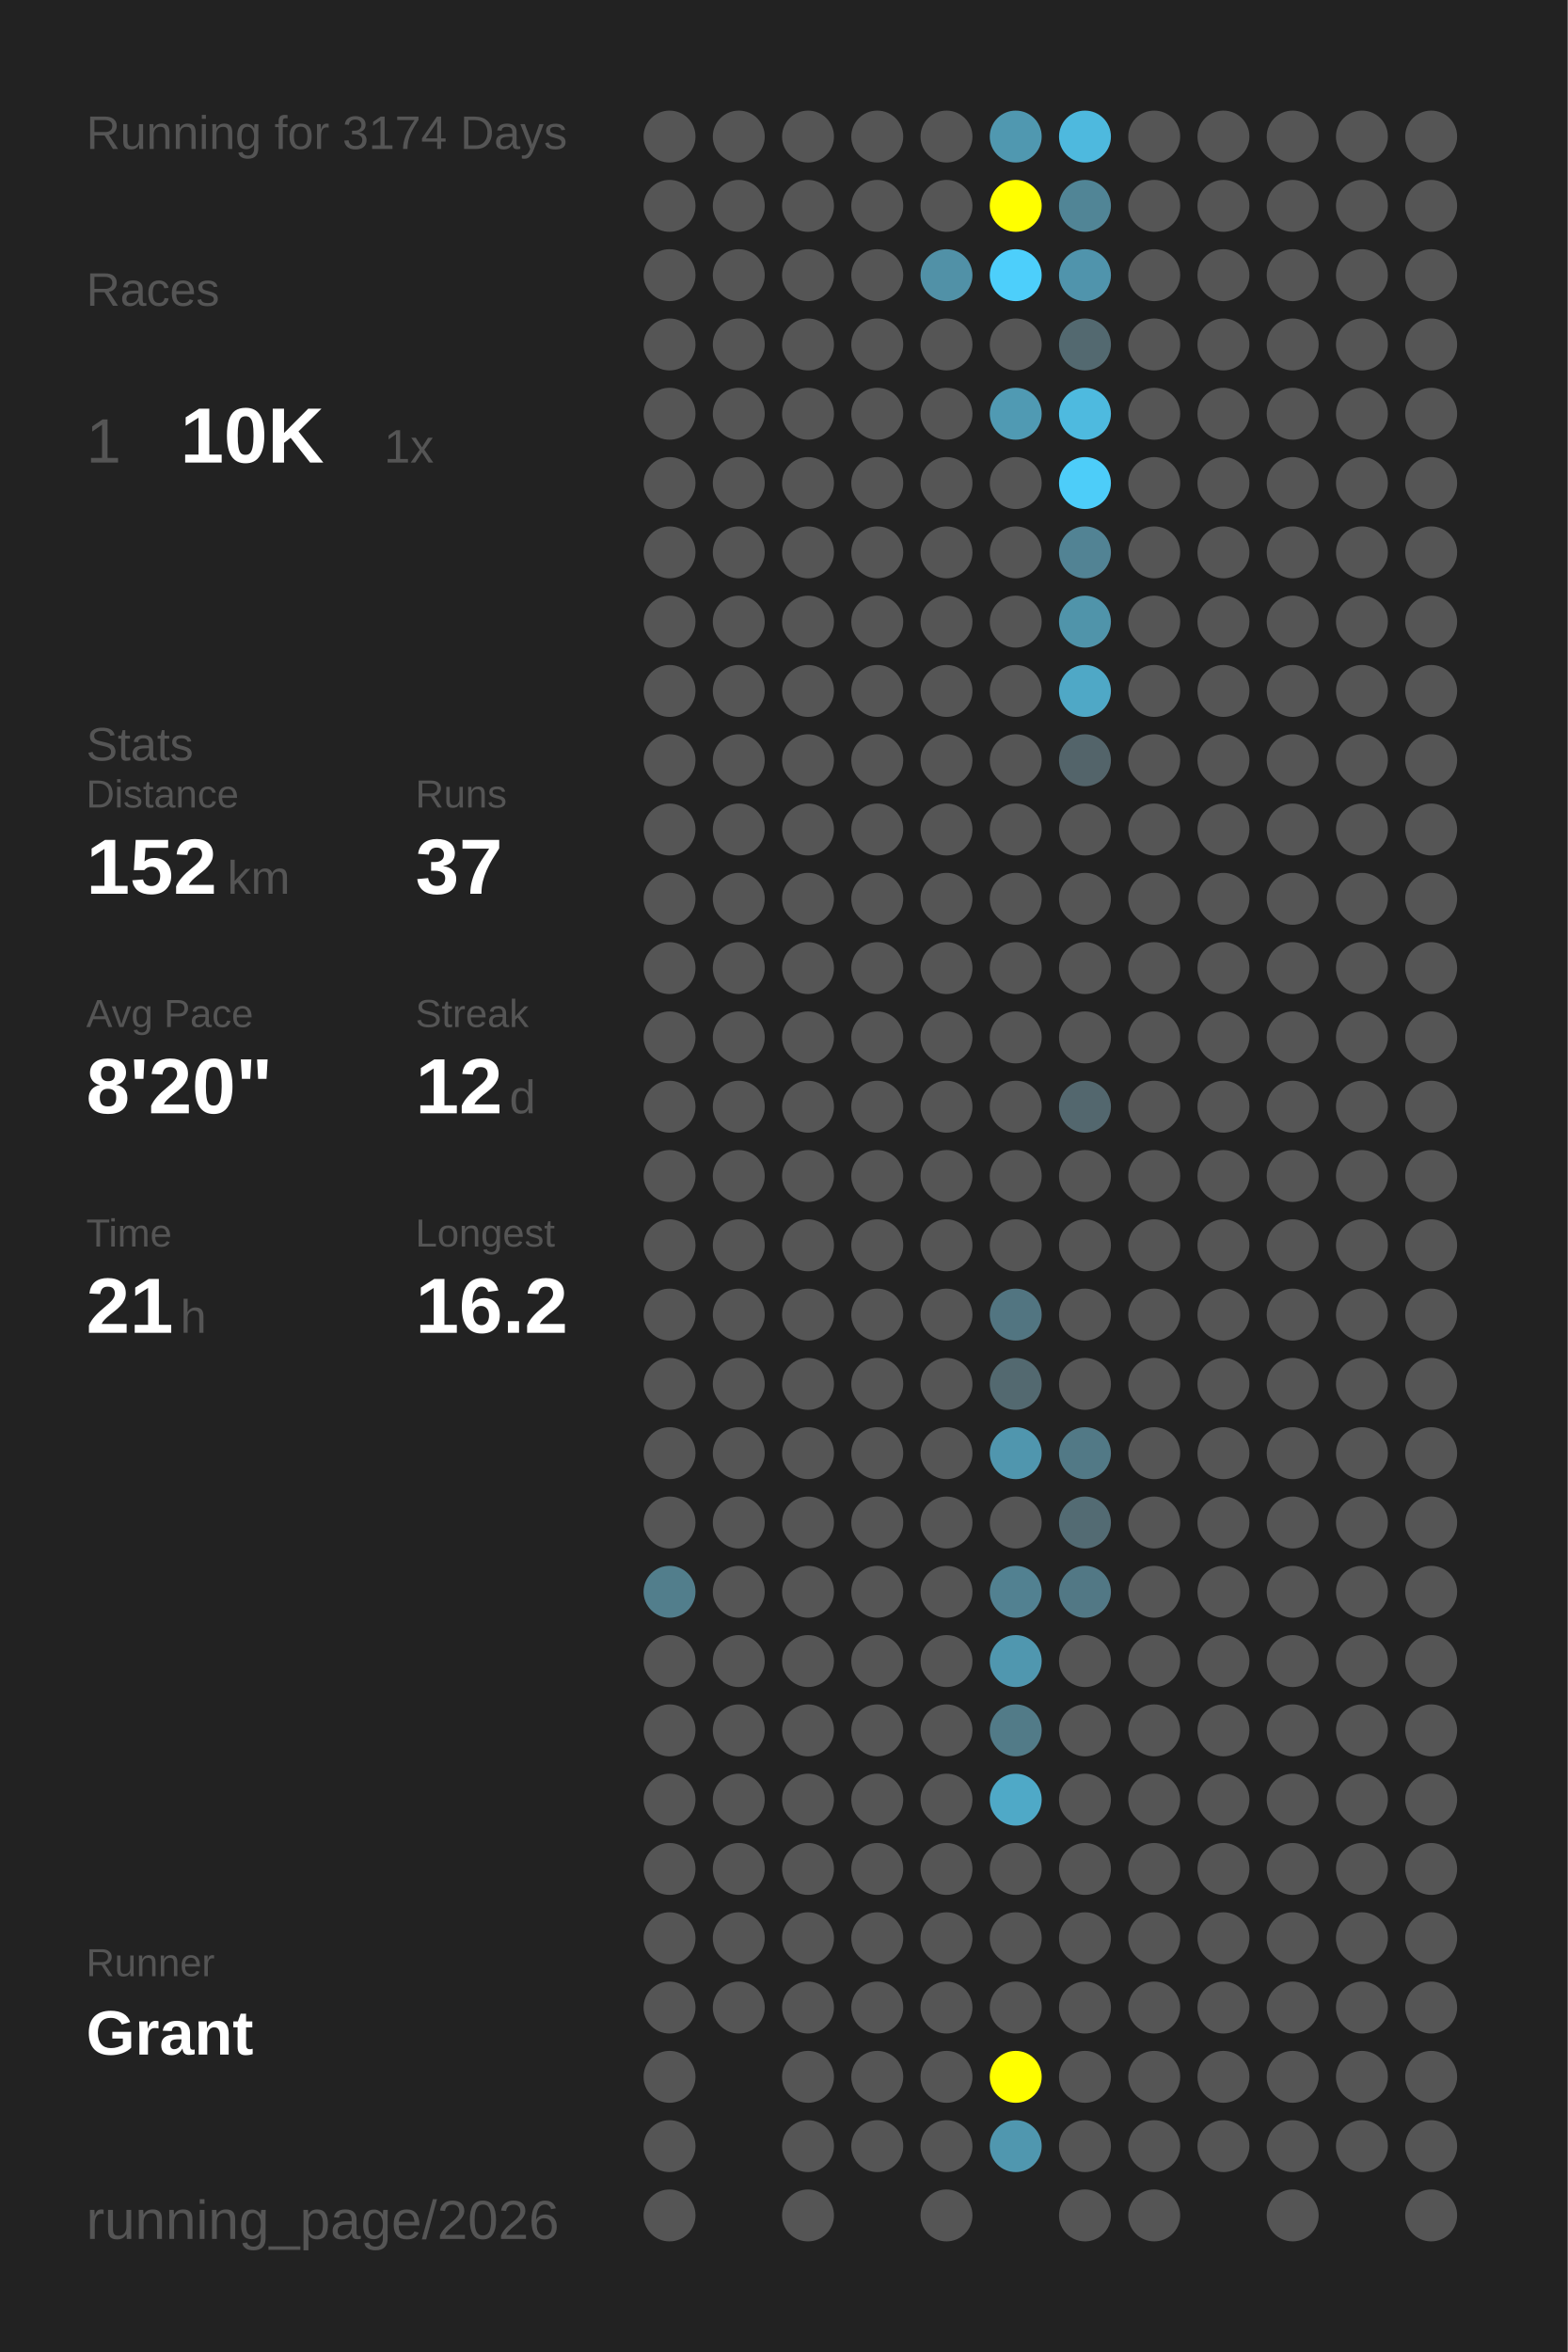
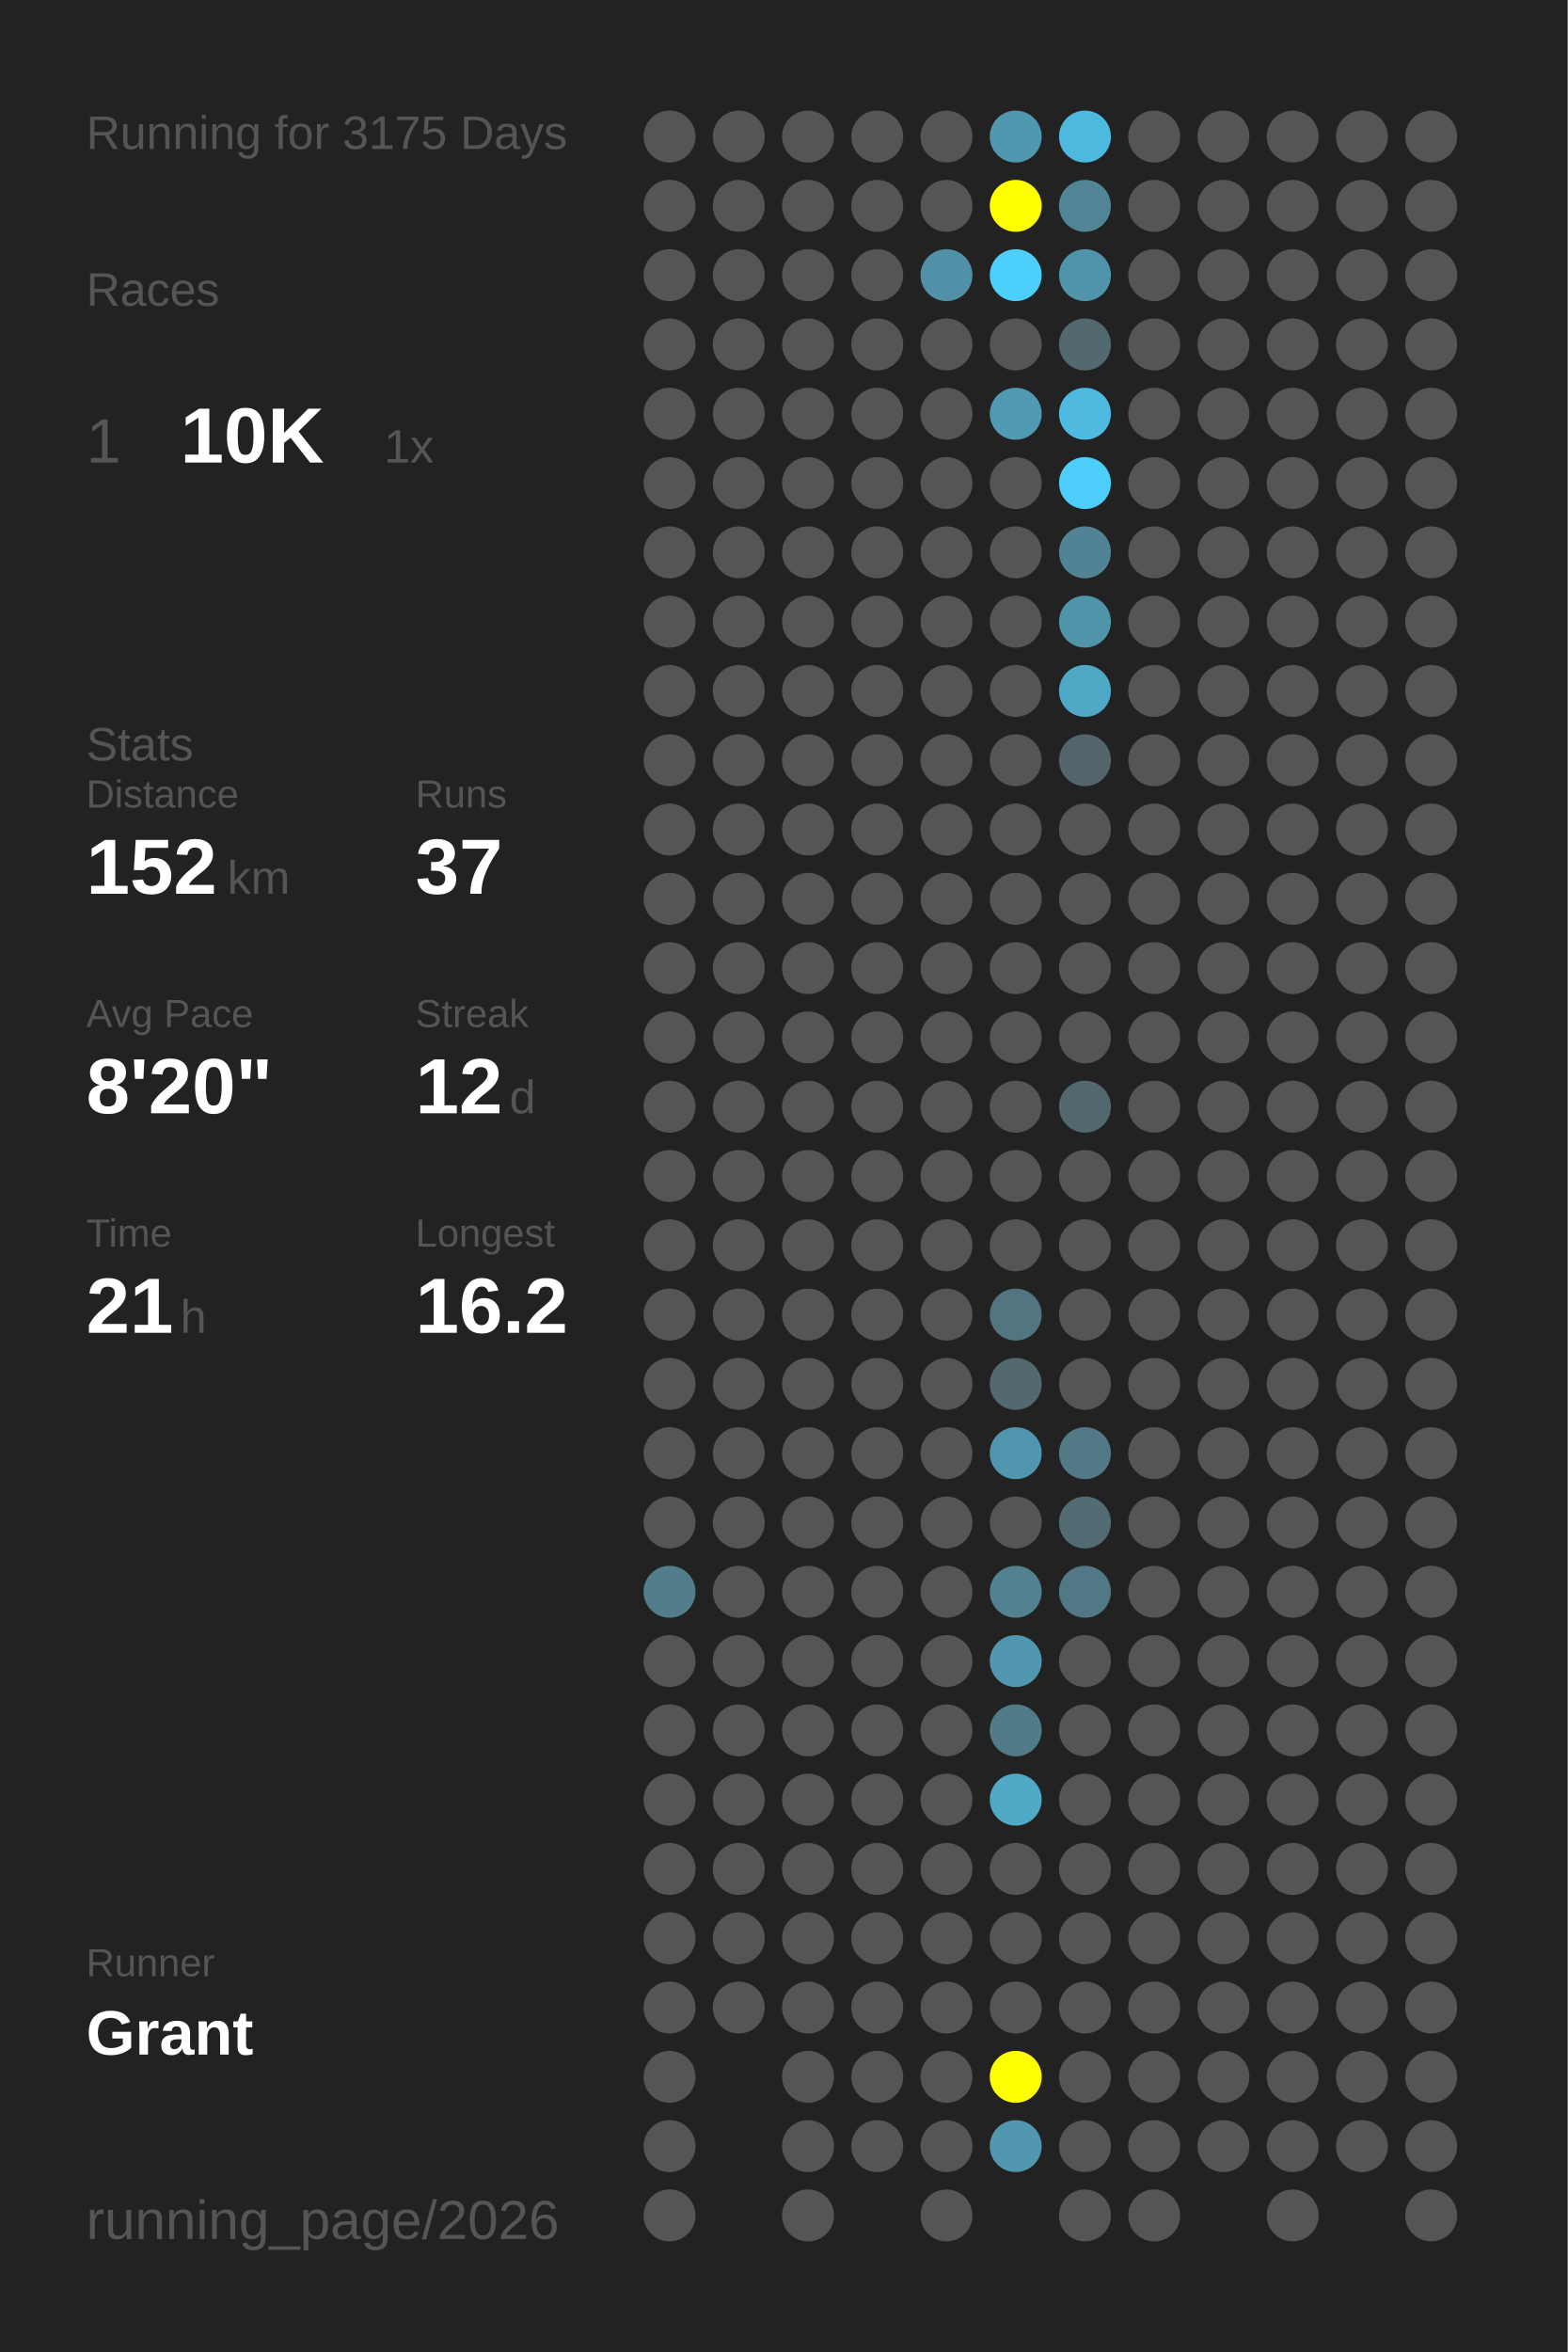
<svg xmlns="http://www.w3.org/2000/svg" baseProfile="full" height="300mm" version="1.1" viewBox="0,0,200,300" width="200mm">
  <defs />
  <rect fill="#222222" height="300" width="200" x="0" y="0" />
-   <text fill="#555555" style="font-size:6px; font-family:Arial;" x="11" y="19">Running for 3174 Days</text>
+   <text fill="#555555" style="font-size:6px; font-family:Arial;" x="11" y="19">Running for 3175 Days</text>
  <text fill="#555555" style="font-size:6px; font-family:Arial;" x="11" y="39">Races</text>
  <text fill="#555555" style="font-size:8px; font-family:Arial;" x="11" y="59">1</text>
  <text fill="#FFFFFF" style="font-size:10px; font-family:Arial; font-weight:bold;" x="23" y="59">10K</text>
  <text fill="#555555" style="font-size:6px; font-family:Arial;" x="49" y="59">1x</text>
  <text fill="#555555" style="font-size:6px; font-family:Arial;" x="11" y="97">Stats</text>
  <text fill="#555555" style="font-size:5px; font-family:Arial;" x="11" y="103">Distance</text>
  <text fill="#FFFFFF" style="font-size:10px; font-family:Arial; font-weight:bold;" x="11" y="114">152</text>
  <text fill="#555555" style="font-size:6px; font-family:Arial;" x="29" y="114">km</text>
  <text fill="#555555" style="font-size:5px; font-family:Arial;" x="53" y="103">Runs</text>
  <text fill="#FFFFFF" style="font-size:10px; font-family:Arial; font-weight:bold;" x="53" y="114">37</text>
  <text fill="#555555" style="font-size:5px; font-family:Arial;" x="11" y="131">Avg Pace</text>
  <text fill="#FFFFFF" style="font-size:10px; font-family:Arial; font-weight:bold;" x="11" y="142">8'20"</text>
  <text fill="#555555" style="font-size:5px; font-family:Arial;" x="53" y="131">Streak</text>
  <text fill="#FFFFFF" style="font-size:10px; font-family:Arial; font-weight:bold;" x="53" y="142">12</text>
  <text fill="#555555" style="font-size:6px; font-family:Arial;" x="65" y="142">d</text>
  <text fill="#555555" style="font-size:5px; font-family:Arial;" x="11" y="159">Time</text>
  <text fill="#FFFFFF" style="font-size:10px; font-family:Arial; font-weight:bold;" x="11" y="170">21</text>
  <text fill="#555555" style="font-size:6px; font-family:Arial;" x="23" y="170">h</text>
  <text fill="#555555" style="font-size:5px; font-family:Arial;" x="53" y="159">Longest</text>
  <text fill="#FFFFFF" style="font-size:10px; font-family:Arial; font-weight:bold;" x="53" y="170">16.2</text>
  <text fill="#555555" style="font-size:5px; font-family:Arial;" x="11" y="252.065">Runner</text>
  <text fill="#FFFFFF" style="font-size:8px; font-family:Arial; font-weight:bold;" x="11" y="262.065">Grant</text>
  <text fill="#555555" style="font-size:7px; font-family:Arial;" x="11" y="285.581">running_page/2026</text>
  <circle cx="85.417" cy="17.419" fill="#555555" r="3.312" />
  <circle cx="85.417" cy="26.258" fill="#555555" r="3.312" />
  <circle cx="85.417" cy="35.097" fill="#555555" r="3.312" />
  <circle cx="85.417" cy="43.935" fill="#555555" r="3.312" />
  <circle cx="85.417" cy="52.774" fill="#555555" r="3.312" />
  <circle cx="85.417" cy="61.613" fill="#555555" r="3.312" />
  <circle cx="85.417" cy="70.452" fill="#555555" r="3.312" />
  <circle cx="85.417" cy="79.29" fill="#555555" r="3.312" />
  <circle cx="85.417" cy="88.129" fill="#555555" r="3.312" />
  <circle cx="85.417" cy="96.968" fill="#555555" r="3.312" />
  <circle cx="85.417" cy="105.806" fill="#555555" r="3.312" />
  <circle cx="85.417" cy="114.645" fill="#555555" r="3.312" />
  <circle cx="85.417" cy="123.484" fill="#555555" r="3.312" />
  <circle cx="85.417" cy="132.323" fill="#555555" r="3.312" />
  <circle cx="85.417" cy="141.161" fill="#555555" r="3.312" />
  <circle cx="85.417" cy="150" fill="#555555" r="3.312" />
  <circle cx="85.417" cy="158.839" fill="#555555" r="3.312" />
  <circle cx="85.417" cy="167.677" fill="#555555" r="3.312" />
  <circle cx="85.417" cy="176.516" fill="#555555" r="3.312" />
  <circle cx="85.417" cy="185.355" fill="#555555" r="3.312" />
  <circle cx="85.417" cy="194.194" fill="#555555" r="3.312" />
  <circle cx="85.417" cy="203.032" fill="#527e8c" r="3.312" />
  <circle cx="85.417" cy="211.871" fill="#555555" r="3.312" />
  <circle cx="85.417" cy="220.71" fill="#555555" r="3.312" />
  <circle cx="85.417" cy="229.548" fill="#555555" r="3.312" />
  <circle cx="85.417" cy="238.387" fill="#555555" r="3.312" />
  <circle cx="85.417" cy="247.226" fill="#555555" r="3.312" />
  <circle cx="85.417" cy="256.065" fill="#555555" r="3.312" />
  <circle cx="85.417" cy="264.903" fill="#555555" r="3.312" />
  <circle cx="85.417" cy="273.742" fill="#555555" r="3.312" />
  <circle cx="85.417" cy="282.581" fill="#555555" r="3.312" />
  <circle cx="94.25" cy="17.419" fill="#555555" r="3.312" />
  <circle cx="94.25" cy="26.258" fill="#555555" r="3.312" />
  <circle cx="94.25" cy="35.097" fill="#555555" r="3.312" />
  <circle cx="94.25" cy="43.935" fill="#555555" r="3.312" />
  <circle cx="94.25" cy="52.774" fill="#555555" r="3.312" />
  <circle cx="94.25" cy="61.613" fill="#555555" r="3.312" />
  <circle cx="94.25" cy="70.452" fill="#555555" r="3.312" />
  <circle cx="94.25" cy="79.29" fill="#555555" r="3.312" />
  <circle cx="94.25" cy="88.129" fill="#555555" r="3.312" />
  <circle cx="94.25" cy="96.968" fill="#555555" r="3.312" />
  <circle cx="94.25" cy="105.806" fill="#555555" r="3.312" />
  <circle cx="94.25" cy="114.645" fill="#555555" r="3.312" />
  <circle cx="94.25" cy="123.484" fill="#555555" r="3.312" />
  <circle cx="94.25" cy="132.323" fill="#555555" r="3.312" />
  <circle cx="94.25" cy="141.161" fill="#555555" r="3.312" />
  <circle cx="94.25" cy="150" fill="#555555" r="3.312" />
  <circle cx="94.25" cy="158.839" fill="#555555" r="3.312" />
  <circle cx="94.25" cy="167.677" fill="#555555" r="3.312" />
  <circle cx="94.25" cy="176.516" fill="#555555" r="3.312" />
  <circle cx="94.25" cy="185.355" fill="#555555" r="3.312" />
  <circle cx="94.25" cy="194.194" fill="#555555" r="3.312" />
  <circle cx="94.25" cy="203.032" fill="#555555" r="3.312" />
  <circle cx="94.25" cy="211.871" fill="#555555" r="3.312" />
  <circle cx="94.25" cy="220.71" fill="#555555" r="3.312" />
  <circle cx="94.25" cy="229.548" fill="#555555" r="3.312" />
  <circle cx="94.25" cy="238.387" fill="#555555" r="3.312" />
  <circle cx="94.25" cy="247.226" fill="#555555" r="3.312" />
  <circle cx="94.25" cy="256.065" fill="#555555" r="3.312" />
  <circle cx="103.083" cy="17.419" fill="#555555" r="3.312" />
  <circle cx="103.083" cy="26.258" fill="#555555" r="3.312" />
  <circle cx="103.083" cy="35.097" fill="#555555" r="3.312" />
  <circle cx="103.083" cy="43.935" fill="#555555" r="3.312" />
  <circle cx="103.083" cy="52.774" fill="#555555" r="3.312" />
  <circle cx="103.083" cy="61.613" fill="#555555" r="3.312" />
  <circle cx="103.083" cy="70.452" fill="#555555" r="3.312" />
  <circle cx="103.083" cy="79.29" fill="#555555" r="3.312" />
  <circle cx="103.083" cy="88.129" fill="#555555" r="3.312" />
  <circle cx="103.083" cy="96.968" fill="#555555" r="3.312" />
  <circle cx="103.083" cy="105.806" fill="#555555" r="3.312" />
  <circle cx="103.083" cy="114.645" fill="#555555" r="3.312" />
  <circle cx="103.083" cy="123.484" fill="#555555" r="3.312" />
  <circle cx="103.083" cy="132.323" fill="#555555" r="3.312" />
  <circle cx="103.083" cy="141.161" fill="#555555" r="3.312" />
  <circle cx="103.083" cy="150" fill="#555555" r="3.312" />
  <circle cx="103.083" cy="158.839" fill="#555555" r="3.312" />
  <circle cx="103.083" cy="167.677" fill="#555555" r="3.312" />
  <circle cx="103.083" cy="176.516" fill="#555555" r="3.312" />
  <circle cx="103.083" cy="185.355" fill="#555555" r="3.312" />
  <circle cx="103.083" cy="194.194" fill="#555555" r="3.312" />
  <circle cx="103.083" cy="203.032" fill="#555555" r="3.312" />
  <circle cx="103.083" cy="211.871" fill="#555555" r="3.312" />
  <circle cx="103.083" cy="220.71" fill="#555555" r="3.312" />
  <circle cx="103.083" cy="229.548" fill="#555555" r="3.312" />
  <circle cx="103.083" cy="238.387" fill="#555555" r="3.312" />
  <circle cx="103.083" cy="247.226" fill="#555555" r="3.312" />
  <circle cx="103.083" cy="256.065" fill="#555555" r="3.312" />
  <circle cx="103.083" cy="264.903" fill="#555555" r="3.312" />
  <circle cx="103.083" cy="273.742" fill="#555555" r="3.312" />
  <circle cx="103.083" cy="282.581" fill="#555555" r="3.312" />
  <circle cx="111.917" cy="17.419" fill="#555555" r="3.312" />
  <circle cx="111.917" cy="26.258" fill="#555555" r="3.312" />
  <circle cx="111.917" cy="35.097" fill="#555555" r="3.312" />
  <circle cx="111.917" cy="43.935" fill="#555555" r="3.312" />
  <circle cx="111.917" cy="52.774" fill="#555555" r="3.312" />
  <circle cx="111.917" cy="61.613" fill="#555555" r="3.312" />
  <circle cx="111.917" cy="70.452" fill="#555555" r="3.312" />
  <circle cx="111.917" cy="79.29" fill="#555555" r="3.312" />
  <circle cx="111.917" cy="88.129" fill="#555555" r="3.312" />
  <circle cx="111.917" cy="96.968" fill="#555555" r="3.312" />
  <circle cx="111.917" cy="105.806" fill="#555555" r="3.312" />
  <circle cx="111.917" cy="114.645" fill="#555555" r="3.312" />
  <circle cx="111.917" cy="123.484" fill="#555555" r="3.312" />
  <circle cx="111.917" cy="132.323" fill="#555555" r="3.312" />
  <circle cx="111.917" cy="141.161" fill="#555555" r="3.312" />
  <circle cx="111.917" cy="150" fill="#555555" r="3.312" />
  <circle cx="111.917" cy="158.839" fill="#555555" r="3.312" />
  <circle cx="111.917" cy="167.677" fill="#555555" r="3.312" />
  <circle cx="111.917" cy="176.516" fill="#555555" r="3.312" />
  <circle cx="111.917" cy="185.355" fill="#555555" r="3.312" />
  <circle cx="111.917" cy="194.194" fill="#555555" r="3.312" />
  <circle cx="111.917" cy="203.032" fill="#555555" r="3.312" />
  <circle cx="111.917" cy="211.871" fill="#555555" r="3.312" />
  <circle cx="111.917" cy="220.71" fill="#555555" r="3.312" />
  <circle cx="111.917" cy="229.548" fill="#555555" r="3.312" />
  <circle cx="111.917" cy="238.387" fill="#555555" r="3.312" />
  <circle cx="111.917" cy="247.226" fill="#555555" r="3.312" />
  <circle cx="111.917" cy="256.065" fill="#555555" r="3.312" />
  <circle cx="111.917" cy="264.903" fill="#555555" r="3.312" />
  <circle cx="111.917" cy="273.742" fill="#555555" r="3.312" />
  <circle cx="120.75" cy="17.419" fill="#555555" r="3.312" />
  <circle cx="120.75" cy="26.258" fill="#555555" r="3.312" />
  <circle cx="120.75" cy="35.097" fill="#5191a7" r="3.312" />
  <circle cx="120.75" cy="43.935" fill="#555555" r="3.312" />
  <circle cx="120.75" cy="52.774" fill="#555555" r="3.312" />
  <circle cx="120.75" cy="61.613" fill="#555555" r="3.312" />
  <circle cx="120.75" cy="70.452" fill="#555555" r="3.312" />
  <circle cx="120.75" cy="79.29" fill="#555555" r="3.312" />
  <circle cx="120.75" cy="88.129" fill="#555555" r="3.312" />
  <circle cx="120.75" cy="96.968" fill="#555555" r="3.312" />
  <circle cx="120.75" cy="105.806" fill="#555555" r="3.312" />
  <circle cx="120.75" cy="114.645" fill="#555555" r="3.312" />
  <circle cx="120.75" cy="123.484" fill="#555555" r="3.312" />
  <circle cx="120.75" cy="132.323" fill="#555555" r="3.312" />
  <circle cx="120.75" cy="141.161" fill="#555555" r="3.312" />
  <circle cx="120.75" cy="150" fill="#555555" r="3.312" />
  <circle cx="120.75" cy="158.839" fill="#555555" r="3.312" />
  <circle cx="120.75" cy="167.677" fill="#555555" r="3.312" />
  <circle cx="120.75" cy="176.516" fill="#555555" r="3.312" />
  <circle cx="120.75" cy="185.355" fill="#555555" r="3.312" />
  <circle cx="120.75" cy="194.194" fill="#555555" r="3.312" />
  <circle cx="120.75" cy="203.032" fill="#555555" r="3.312" />
  <circle cx="120.75" cy="211.871" fill="#555555" r="3.312" />
  <circle cx="120.75" cy="220.71" fill="#555555" r="3.312" />
  <circle cx="120.75" cy="229.548" fill="#555555" r="3.312" />
  <circle cx="120.75" cy="238.387" fill="#555555" r="3.312" />
  <circle cx="120.75" cy="247.226" fill="#555555" r="3.312" />
  <circle cx="120.75" cy="256.065" fill="#555555" r="3.312" />
  <circle cx="120.75" cy="264.903" fill="#555555" r="3.312" />
  <circle cx="120.75" cy="273.742" fill="#555555" r="3.312" />
  <circle cx="120.75" cy="282.581" fill="#555555" r="3.312" />
  <circle cx="129.583" cy="17.419" fill="#5098b0" r="3.312" />
  <circle cx="129.583" cy="26.258" fill="#FFFF00" r="3.312" />
  <circle cx="129.583" cy="35.097" fill="#4dcffb" r="3.312" />
  <circle cx="129.583" cy="43.935" fill="#555555" r="3.312" />
  <circle cx="129.583" cy="52.774" fill="#509ab3" r="3.312" />
  <circle cx="129.583" cy="61.613" fill="#555555" r="3.312" />
  <circle cx="129.583" cy="70.452" fill="#555555" r="3.312" />
  <circle cx="129.583" cy="79.29" fill="#555555" r="3.312" />
  <circle cx="129.583" cy="88.129" fill="#555555" r="3.312" />
  <circle cx="129.583" cy="96.968" fill="#555555" r="3.312" />
  <circle cx="129.583" cy="105.806" fill="#555555" r="3.312" />
  <circle cx="129.583" cy="114.645" fill="#555555" r="3.312" />
  <circle cx="129.583" cy="123.484" fill="#555555" r="3.312" />
  <circle cx="129.583" cy="132.323" fill="#555555" r="3.312" />
  <circle cx="129.583" cy="141.161" fill="#555555" r="3.312" />
  <circle cx="129.583" cy="150" fill="#555555" r="3.312" />
  <circle cx="129.583" cy="158.839" fill="#555555" r="3.312" />
  <circle cx="129.583" cy="167.677" fill="#527581" r="3.312" />
  <circle cx="129.583" cy="176.516" fill="#536970" r="3.312" />
  <circle cx="129.583" cy="185.355" fill="#5096ae" r="3.312" />
  <circle cx="129.583" cy="194.194" fill="#555555" r="3.312" />
  <circle cx="129.583" cy="203.032" fill="#528191" r="3.312" />
  <circle cx="129.583" cy="211.871" fill="#5097af" r="3.312" />
  <circle cx="129.583" cy="220.71" fill="#527b88" r="3.312" />
  <circle cx="129.583" cy="229.548" fill="#4fa9c7" r="3.312" />
  <circle cx="129.583" cy="238.387" fill="#555555" r="3.312" />
  <circle cx="129.583" cy="247.226" fill="#555555" r="3.312" />
  <circle cx="129.583" cy="256.065" fill="#555555" r="3.312" />
  <circle cx="129.583" cy="264.903" fill="#FFFF00" r="3.312" />
  <circle cx="129.583" cy="273.742" fill="#5097af" r="3.312" />
  <circle cx="138.417" cy="17.419" fill="#4eb9de" r="3.312" />
  <circle cx="138.417" cy="26.258" fill="#518596" r="3.312" />
  <circle cx="138.417" cy="35.097" fill="#5094ac" r="3.312" />
  <circle cx="138.417" cy="43.935" fill="#536970" r="3.312" />
  <circle cx="138.417" cy="52.774" fill="#4ebadf" r="3.312" />
  <circle cx="138.417" cy="61.613" fill="#4dcdf9" r="3.312" />
  <circle cx="138.417" cy="70.452" fill="#528394" r="3.312" />
  <circle cx="138.417" cy="79.29" fill="#5094aa" r="3.312" />
  <circle cx="138.417" cy="88.129" fill="#4fa8c6" r="3.312" />
  <circle cx="138.417" cy="96.968" fill="#53646a" r="3.312" />
  <circle cx="138.417" cy="105.806" fill="#555555" r="3.312" />
  <circle cx="138.417" cy="114.645" fill="#555555" r="3.312" />
  <circle cx="138.417" cy="123.484" fill="#555555" r="3.312" />
  <circle cx="138.417" cy="132.323" fill="#555555" r="3.312" />
  <circle cx="138.417" cy="141.161" fill="#53676e" r="3.312" />
  <circle cx="138.417" cy="150" fill="#555555" r="3.312" />
  <circle cx="138.417" cy="158.839" fill="#555555" r="3.312" />
  <circle cx="138.417" cy="167.677" fill="#555555" r="3.312" />
  <circle cx="138.417" cy="176.516" fill="#555555" r="3.312" />
  <circle cx="138.417" cy="185.355" fill="#527986" r="3.312" />
  <circle cx="138.417" cy="194.194" fill="#536b73" r="3.312" />
  <circle cx="138.417" cy="203.032" fill="#527885" r="3.312" />
  <circle cx="138.417" cy="211.871" fill="#555555" r="3.312" />
  <circle cx="138.417" cy="220.71" fill="#555555" r="3.312" />
  <circle cx="138.417" cy="229.548" fill="#555555" r="3.312" />
  <circle cx="138.417" cy="238.387" fill="#555555" r="3.312" />
  <circle cx="138.417" cy="247.226" fill="#555555" r="3.312" />
  <circle cx="138.417" cy="256.065" fill="#555555" r="3.312" />
  <circle cx="138.417" cy="264.903" fill="#555555" r="3.312" />
  <circle cx="138.417" cy="273.742" fill="#555555" r="3.312" />
  <circle cx="138.417" cy="282.581" fill="#555555" r="3.312" />
  <circle cx="147.25" cy="17.419" fill="#555555" r="3.312" />
  <circle cx="147.25" cy="26.258" fill="#555555" r="3.312" />
  <circle cx="147.25" cy="35.097" fill="#555555" r="3.312" />
  <circle cx="147.25" cy="43.935" fill="#555555" r="3.312" />
  <circle cx="147.25" cy="52.774" fill="#555555" r="3.312" />
  <circle cx="147.25" cy="61.613" fill="#555555" r="3.312" />
  <circle cx="147.25" cy="70.452" fill="#555555" r="3.312" />
  <circle cx="147.25" cy="79.29" fill="#555555" r="3.312" />
  <circle cx="147.25" cy="88.129" fill="#555555" r="3.312" />
  <circle cx="147.25" cy="96.968" fill="#555555" r="3.312" />
  <circle cx="147.25" cy="105.806" fill="#555555" r="3.312" />
  <circle cx="147.25" cy="114.645" fill="#555555" r="3.312" />
  <circle cx="147.25" cy="123.484" fill="#555555" r="3.312" />
  <circle cx="147.25" cy="132.323" fill="#555555" r="3.312" />
  <circle cx="147.25" cy="141.161" fill="#555555" r="3.312" />
  <circle cx="147.25" cy="150" fill="#555555" r="3.312" />
  <circle cx="147.25" cy="158.839" fill="#555555" r="3.312" />
  <circle cx="147.25" cy="167.677" fill="#555555" r="3.312" />
  <circle cx="147.25" cy="176.516" fill="#555555" r="3.312" />
  <circle cx="147.25" cy="185.355" fill="#555555" r="3.312" />
  <circle cx="147.25" cy="194.194" fill="#555555" r="3.312" />
  <circle cx="147.25" cy="203.032" fill="#555555" r="3.312" />
  <circle cx="147.25" cy="211.871" fill="#555555" r="3.312" />
  <circle cx="147.25" cy="220.71" fill="#555555" r="3.312" />
  <circle cx="147.25" cy="229.548" fill="#555555" r="3.312" />
  <circle cx="147.25" cy="238.387" fill="#555555" r="3.312" />
  <circle cx="147.25" cy="247.226" fill="#555555" r="3.312" />
  <circle cx="147.25" cy="256.065" fill="#555555" r="3.312" />
  <circle cx="147.25" cy="264.903" fill="#555555" r="3.312" />
  <circle cx="147.25" cy="273.742" fill="#555555" r="3.312" />
  <circle cx="147.25" cy="282.581" fill="#555555" r="3.312" />
  <circle cx="156.083" cy="17.419" fill="#555555" r="3.312" />
  <circle cx="156.083" cy="26.258" fill="#555555" r="3.312" />
  <circle cx="156.083" cy="35.097" fill="#555555" r="3.312" />
  <circle cx="156.083" cy="43.935" fill="#555555" r="3.312" />
  <circle cx="156.083" cy="52.774" fill="#555555" r="3.312" />
  <circle cx="156.083" cy="61.613" fill="#555555" r="3.312" />
  <circle cx="156.083" cy="70.452" fill="#555555" r="3.312" />
  <circle cx="156.083" cy="79.29" fill="#555555" r="3.312" />
  <circle cx="156.083" cy="88.129" fill="#555555" r="3.312" />
  <circle cx="156.083" cy="96.968" fill="#555555" r="3.312" />
  <circle cx="156.083" cy="105.806" fill="#555555" r="3.312" />
  <circle cx="156.083" cy="114.645" fill="#555555" r="3.312" />
  <circle cx="156.083" cy="123.484" fill="#555555" r="3.312" />
  <circle cx="156.083" cy="132.323" fill="#555555" r="3.312" />
  <circle cx="156.083" cy="141.161" fill="#555555" r="3.312" />
  <circle cx="156.083" cy="150" fill="#555555" r="3.312" />
  <circle cx="156.083" cy="158.839" fill="#555555" r="3.312" />
  <circle cx="156.083" cy="167.677" fill="#555555" r="3.312" />
  <circle cx="156.083" cy="176.516" fill="#555555" r="3.312" />
  <circle cx="156.083" cy="185.355" fill="#555555" r="3.312" />
  <circle cx="156.083" cy="194.194" fill="#555555" r="3.312" />
  <circle cx="156.083" cy="203.032" fill="#555555" r="3.312" />
  <circle cx="156.083" cy="211.871" fill="#555555" r="3.312" />
  <circle cx="156.083" cy="220.71" fill="#555555" r="3.312" />
  <circle cx="156.083" cy="229.548" fill="#555555" r="3.312" />
  <circle cx="156.083" cy="238.387" fill="#555555" r="3.312" />
  <circle cx="156.083" cy="247.226" fill="#555555" r="3.312" />
  <circle cx="156.083" cy="256.065" fill="#555555" r="3.312" />
  <circle cx="156.083" cy="264.903" fill="#555555" r="3.312" />
  <circle cx="156.083" cy="273.742" fill="#555555" r="3.312" />
  <circle cx="164.917" cy="17.419" fill="#555555" r="3.312" />
  <circle cx="164.917" cy="26.258" fill="#555555" r="3.312" />
  <circle cx="164.917" cy="35.097" fill="#555555" r="3.312" />
  <circle cx="164.917" cy="43.935" fill="#555555" r="3.312" />
  <circle cx="164.917" cy="52.774" fill="#555555" r="3.312" />
  <circle cx="164.917" cy="61.613" fill="#555555" r="3.312" />
  <circle cx="164.917" cy="70.452" fill="#555555" r="3.312" />
  <circle cx="164.917" cy="79.29" fill="#555555" r="3.312" />
  <circle cx="164.917" cy="88.129" fill="#555555" r="3.312" />
  <circle cx="164.917" cy="96.968" fill="#555555" r="3.312" />
  <circle cx="164.917" cy="105.806" fill="#555555" r="3.312" />
  <circle cx="164.917" cy="114.645" fill="#555555" r="3.312" />
  <circle cx="164.917" cy="123.484" fill="#555555" r="3.312" />
  <circle cx="164.917" cy="132.323" fill="#555555" r="3.312" />
  <circle cx="164.917" cy="141.161" fill="#555555" r="3.312" />
  <circle cx="164.917" cy="150" fill="#555555" r="3.312" />
  <circle cx="164.917" cy="158.839" fill="#555555" r="3.312" />
  <circle cx="164.917" cy="167.677" fill="#555555" r="3.312" />
  <circle cx="164.917" cy="176.516" fill="#555555" r="3.312" />
  <circle cx="164.917" cy="185.355" fill="#555555" r="3.312" />
  <circle cx="164.917" cy="194.194" fill="#555555" r="3.312" />
  <circle cx="164.917" cy="203.032" fill="#555555" r="3.312" />
  <circle cx="164.917" cy="211.871" fill="#555555" r="3.312" />
  <circle cx="164.917" cy="220.71" fill="#555555" r="3.312" />
  <circle cx="164.917" cy="229.548" fill="#555555" r="3.312" />
  <circle cx="164.917" cy="238.387" fill="#555555" r="3.312" />
  <circle cx="164.917" cy="247.226" fill="#555555" r="3.312" />
  <circle cx="164.917" cy="256.065" fill="#555555" r="3.312" />
  <circle cx="164.917" cy="264.903" fill="#555555" r="3.312" />
  <circle cx="164.917" cy="273.742" fill="#555555" r="3.312" />
  <circle cx="164.917" cy="282.581" fill="#555555" r="3.312" />
  <circle cx="173.75" cy="17.419" fill="#555555" r="3.312" />
  <circle cx="173.75" cy="26.258" fill="#555555" r="3.312" />
  <circle cx="173.75" cy="35.097" fill="#555555" r="3.312" />
  <circle cx="173.75" cy="43.935" fill="#555555" r="3.312" />
  <circle cx="173.75" cy="52.774" fill="#555555" r="3.312" />
  <circle cx="173.75" cy="61.613" fill="#555555" r="3.312" />
  <circle cx="173.75" cy="70.452" fill="#555555" r="3.312" />
  <circle cx="173.75" cy="79.29" fill="#555555" r="3.312" />
  <circle cx="173.75" cy="88.129" fill="#555555" r="3.312" />
  <circle cx="173.75" cy="96.968" fill="#555555" r="3.312" />
  <circle cx="173.75" cy="105.806" fill="#555555" r="3.312" />
  <circle cx="173.75" cy="114.645" fill="#555555" r="3.312" />
  <circle cx="173.75" cy="123.484" fill="#555555" r="3.312" />
  <circle cx="173.75" cy="132.323" fill="#555555" r="3.312" />
  <circle cx="173.75" cy="141.161" fill="#555555" r="3.312" />
  <circle cx="173.75" cy="150" fill="#555555" r="3.312" />
  <circle cx="173.75" cy="158.839" fill="#555555" r="3.312" />
  <circle cx="173.75" cy="167.677" fill="#555555" r="3.312" />
  <circle cx="173.75" cy="176.516" fill="#555555" r="3.312" />
  <circle cx="173.75" cy="185.355" fill="#555555" r="3.312" />
  <circle cx="173.75" cy="194.194" fill="#555555" r="3.312" />
  <circle cx="173.75" cy="203.032" fill="#555555" r="3.312" />
  <circle cx="173.75" cy="211.871" fill="#555555" r="3.312" />
  <circle cx="173.75" cy="220.71" fill="#555555" r="3.312" />
  <circle cx="173.75" cy="229.548" fill="#555555" r="3.312" />
  <circle cx="173.75" cy="238.387" fill="#555555" r="3.312" />
  <circle cx="173.75" cy="247.226" fill="#555555" r="3.312" />
  <circle cx="173.75" cy="256.065" fill="#555555" r="3.312" />
  <circle cx="173.75" cy="264.903" fill="#555555" r="3.312" />
  <circle cx="173.75" cy="273.742" fill="#555555" r="3.312" />
  <circle cx="182.583" cy="17.419" fill="#555555" r="3.312" />
  <circle cx="182.583" cy="26.258" fill="#555555" r="3.312" />
  <circle cx="182.583" cy="35.097" fill="#555555" r="3.312" />
  <circle cx="182.583" cy="43.935" fill="#555555" r="3.312" />
  <circle cx="182.583" cy="52.774" fill="#555555" r="3.312" />
  <circle cx="182.583" cy="61.613" fill="#555555" r="3.312" />
  <circle cx="182.583" cy="70.452" fill="#555555" r="3.312" />
  <circle cx="182.583" cy="79.29" fill="#555555" r="3.312" />
  <circle cx="182.583" cy="88.129" fill="#555555" r="3.312" />
  <circle cx="182.583" cy="96.968" fill="#555555" r="3.312" />
  <circle cx="182.583" cy="105.806" fill="#555555" r="3.312" />
  <circle cx="182.583" cy="114.645" fill="#555555" r="3.312" />
  <circle cx="182.583" cy="123.484" fill="#555555" r="3.312" />
  <circle cx="182.583" cy="132.323" fill="#555555" r="3.312" />
  <circle cx="182.583" cy="141.161" fill="#555555" r="3.312" />
  <circle cx="182.583" cy="150" fill="#555555" r="3.312" />
  <circle cx="182.583" cy="158.839" fill="#555555" r="3.312" />
  <circle cx="182.583" cy="167.677" fill="#555555" r="3.312" />
  <circle cx="182.583" cy="176.516" fill="#555555" r="3.312" />
  <circle cx="182.583" cy="185.355" fill="#555555" r="3.312" />
  <circle cx="182.583" cy="194.194" fill="#555555" r="3.312" />
  <circle cx="182.583" cy="203.032" fill="#555555" r="3.312" />
  <circle cx="182.583" cy="211.871" fill="#555555" r="3.312" />
  <circle cx="182.583" cy="220.71" fill="#555555" r="3.312" />
  <circle cx="182.583" cy="229.548" fill="#555555" r="3.312" />
  <circle cx="182.583" cy="238.387" fill="#555555" r="3.312" />
  <circle cx="182.583" cy="247.226" fill="#555555" r="3.312" />
  <circle cx="182.583" cy="256.065" fill="#555555" r="3.312" />
  <circle cx="182.583" cy="264.903" fill="#555555" r="3.312" />
  <circle cx="182.583" cy="273.742" fill="#555555" r="3.312" />
  <circle cx="182.583" cy="282.581" fill="#555555" r="3.312" />
</svg>
